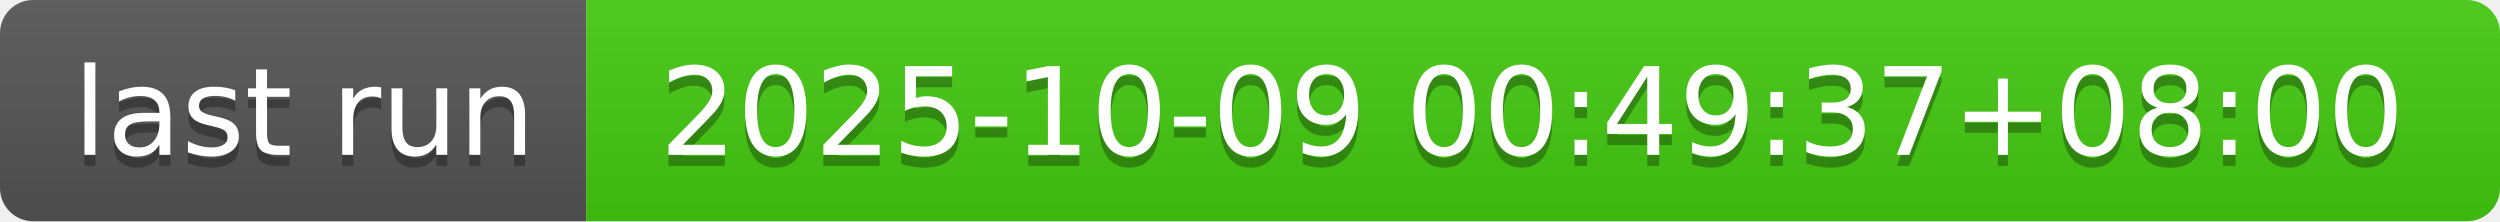
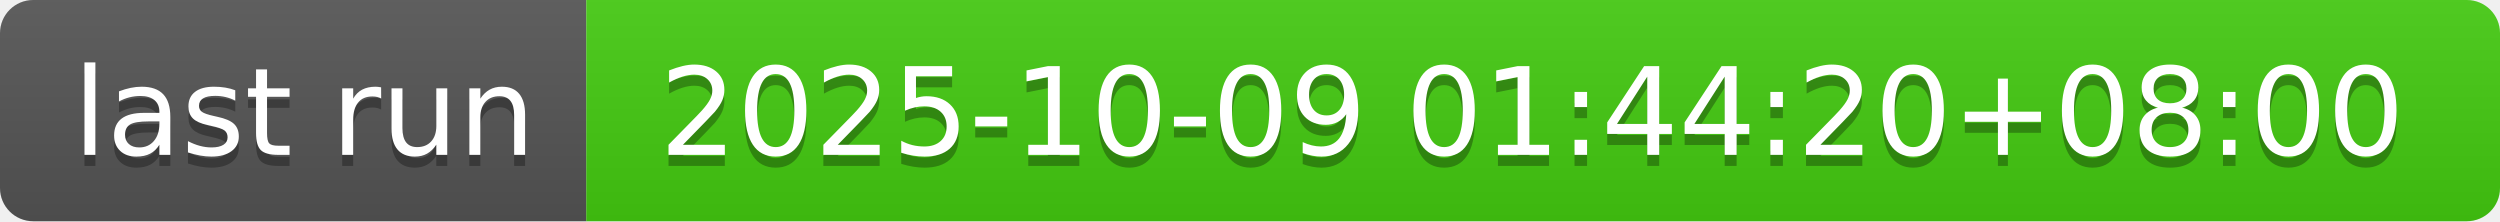
- <svg xmlns="http://www.w3.org/2000/svg" width="226" height="20" role="img" aria-label="last run: 2025-10-09 00:49:37+08:00">
+ <svg xmlns="http://www.w3.org/2000/svg" width="226" height="20" role="img" aria-label="last run: 2025-10-09 01:44:20+08:00">
  <linearGradient id="s" x2="0" y2="100%">
    <stop offset="0" stop-color="#bbb" stop-opacity=".1" />
    <stop offset="1" stop-opacity=".1" />
  </linearGradient>
  <clipPath id="r">
    <rect width="226" height="20" rx="3" fill="#fff" />
  </clipPath>
  <g clip-path="url(#r)">
    <rect width="53" height="20" fill="#555" />
    <rect x="53" width="173" height="20" fill="#4c1" />
    <rect width="226" height="20" fill="url(#s)" />
  </g>
  <g fill="#fff" text-anchor="middle" font-family="Verdana,Geneva,DejaVu Sans,sans-serif" text-rendering="geometricPrecision" font-size="110">
    <text aria-hidden="true" x="275" y="150" fill="#010101" fill-opacity=".3" transform="scale(.1)" textLength="430">last run</text>
    <text x="275" y="140" transform="scale(.1)" fill="#fff" textLength="430">last run</text>
-     <text aria-hidden="true" x="1385" y="150" fill="#010101" fill-opacity=".3" transform="scale(.1)" textLength="1630">2025-10-09 00:49:37+08:00</text>
-     <text x="1385" y="140" transform="scale(.1)" fill="#fff" textLength="1630">2025-10-09 00:49:37+08:00</text>
+     <text aria-hidden="true" x="1385" y="150" fill="#010101" fill-opacity=".3" transform="scale(.1)" textLength="1630">2025-10-09 01:44:20+08:00</text>
+     <text x="1385" y="140" transform="scale(.1)" fill="#fff" textLength="1630">2025-10-09 01:44:20+08:00</text>
  </g>
</svg>
